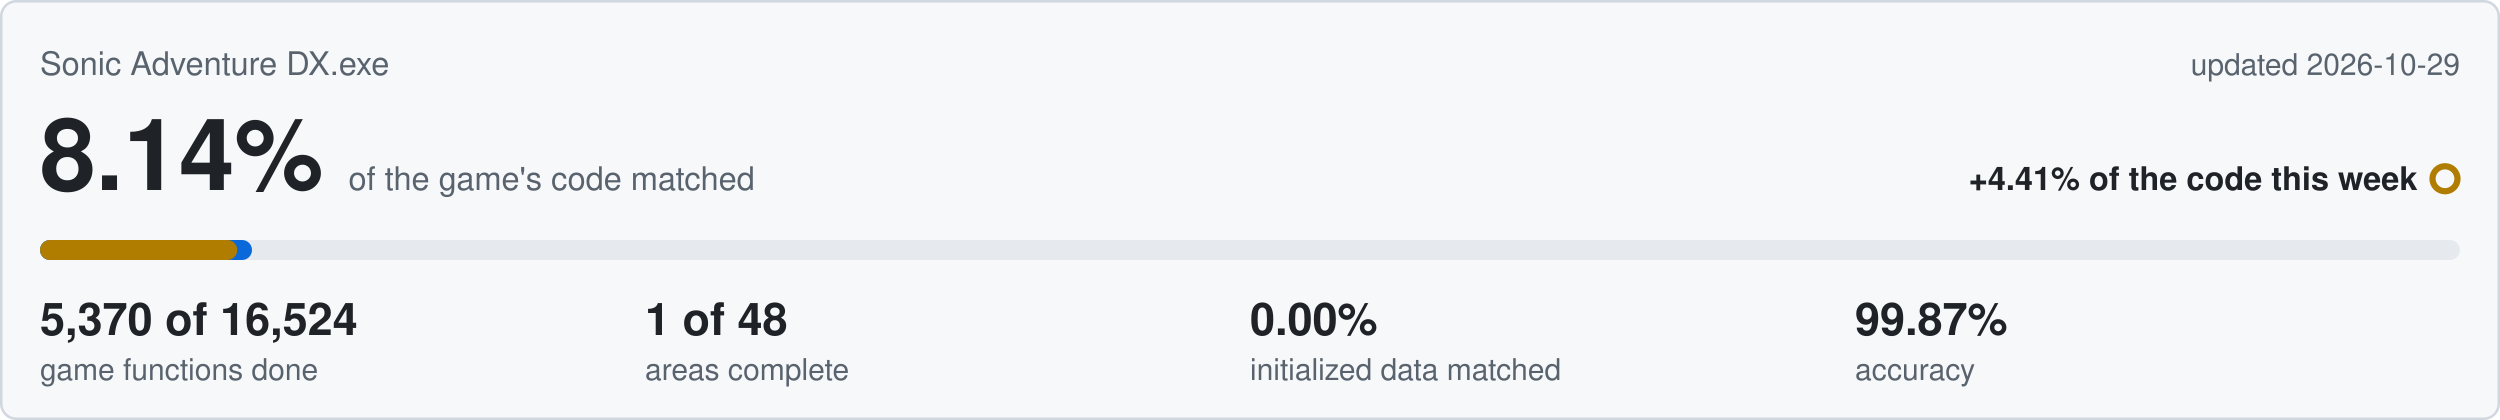
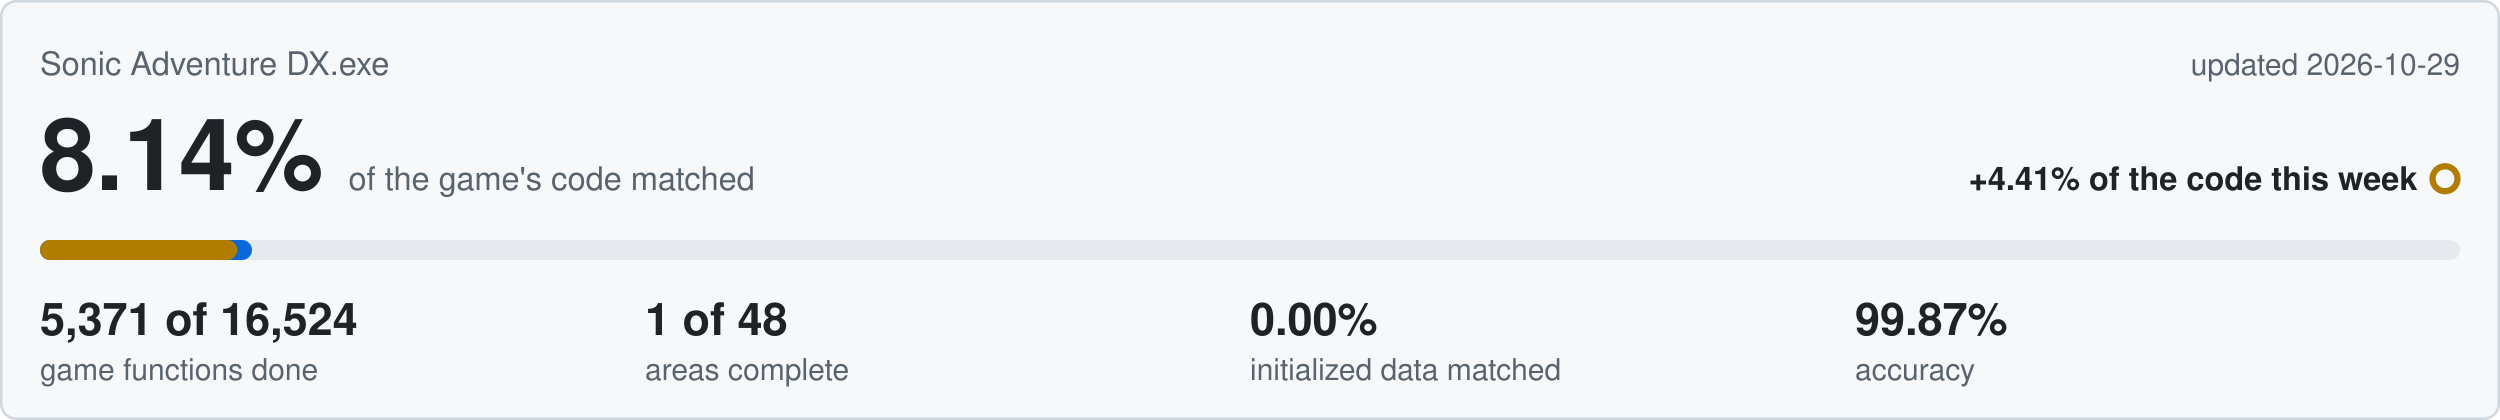
<svg xmlns="http://www.w3.org/2000/svg" viewBox="0 0 1000 168" width="1000" height="168">
  <rect x="0.5" y="0.5" width="999" height="167" rx="6" fill="#f6f8fa" stroke="#d0d7de" />
  <text x="16" y="30" font-family="Segoe UI,Helvetica,Arial,sans-serif" font-size="13" fill="#59636e">Sonic Adventure DX.exe</text>
  <text x="984" y="30" text-anchor="end" font-family="Segoe UI,Helvetica,Arial,sans-serif" font-size="12" fill="#59636e">updated 2026-10-29</text>
  <text x="16" y="76" font-family="Segoe UI,Helvetica,Arial,sans-serif" font-size="40" font-weight="600" fill="#1f2328">8.14%<tspan dx="10" font-size="13" font-weight="400" fill="#59636e">of the game's code matched</tspan>
  </text>
  <text x="967" y="76" text-anchor="end" font-family="Segoe UI,Helvetica,Arial,sans-serif" font-size="13" font-weight="600" fill="#1f2328">+4.41% of the code this week</text>
  <circle cx="978" cy="71.5" r="5" fill="none" stroke="#b07d00" stroke-width="2.5" />
  <rect x="16" y="96" width="968" height="8" rx="4" fill="#e6eaef" />
  <rect x="16" y="96" width="84.8" height="8" rx="4" fill="#0969da" />
  <rect x="16" y="96" width="78.9" height="8" rx="4" fill="#b07d00" />
-   <text x="16" y="134" font-family="Segoe UI,Helvetica,Arial,sans-serif" font-size="18" font-weight="600" fill="#1f2328">5,370 of 16,524</text>
+   <text x="16" y="134" font-family="Segoe UI,Helvetica,Arial,sans-serif" font-size="18" font-weight="600" fill="#1f2328">5,371 of 16,524</text>
  <text x="16" y="152" font-family="Segoe UI,Helvetica,Arial,sans-serif" font-size="12" fill="#59636e">game functions done</text>
  <text x="258" y="134" font-family="Segoe UI,Helvetica,Arial,sans-serif" font-size="18" font-weight="600" fill="#1f2328">1 of 48</text>
  <text x="258" y="152" font-family="Segoe UI,Helvetica,Arial,sans-serif" font-size="12" fill="#59636e">areas complete</text>
  <text x="500" y="134" font-family="Segoe UI,Helvetica,Arial,sans-serif" font-size="18" font-weight="600" fill="#1f2328">0.00%</text>
  <text x="500" y="152" font-family="Segoe UI,Helvetica,Arial,sans-serif" font-size="12" fill="#59636e">initialized data matched</text>
  <text x="742" y="134" font-family="Segoe UI,Helvetica,Arial,sans-serif" font-size="18" font-weight="600" fill="#1f2328">99.87%</text>
  <text x="742" y="152" font-family="Segoe UI,Helvetica,Arial,sans-serif" font-size="12" fill="#59636e">accuracy</text>
</svg>
